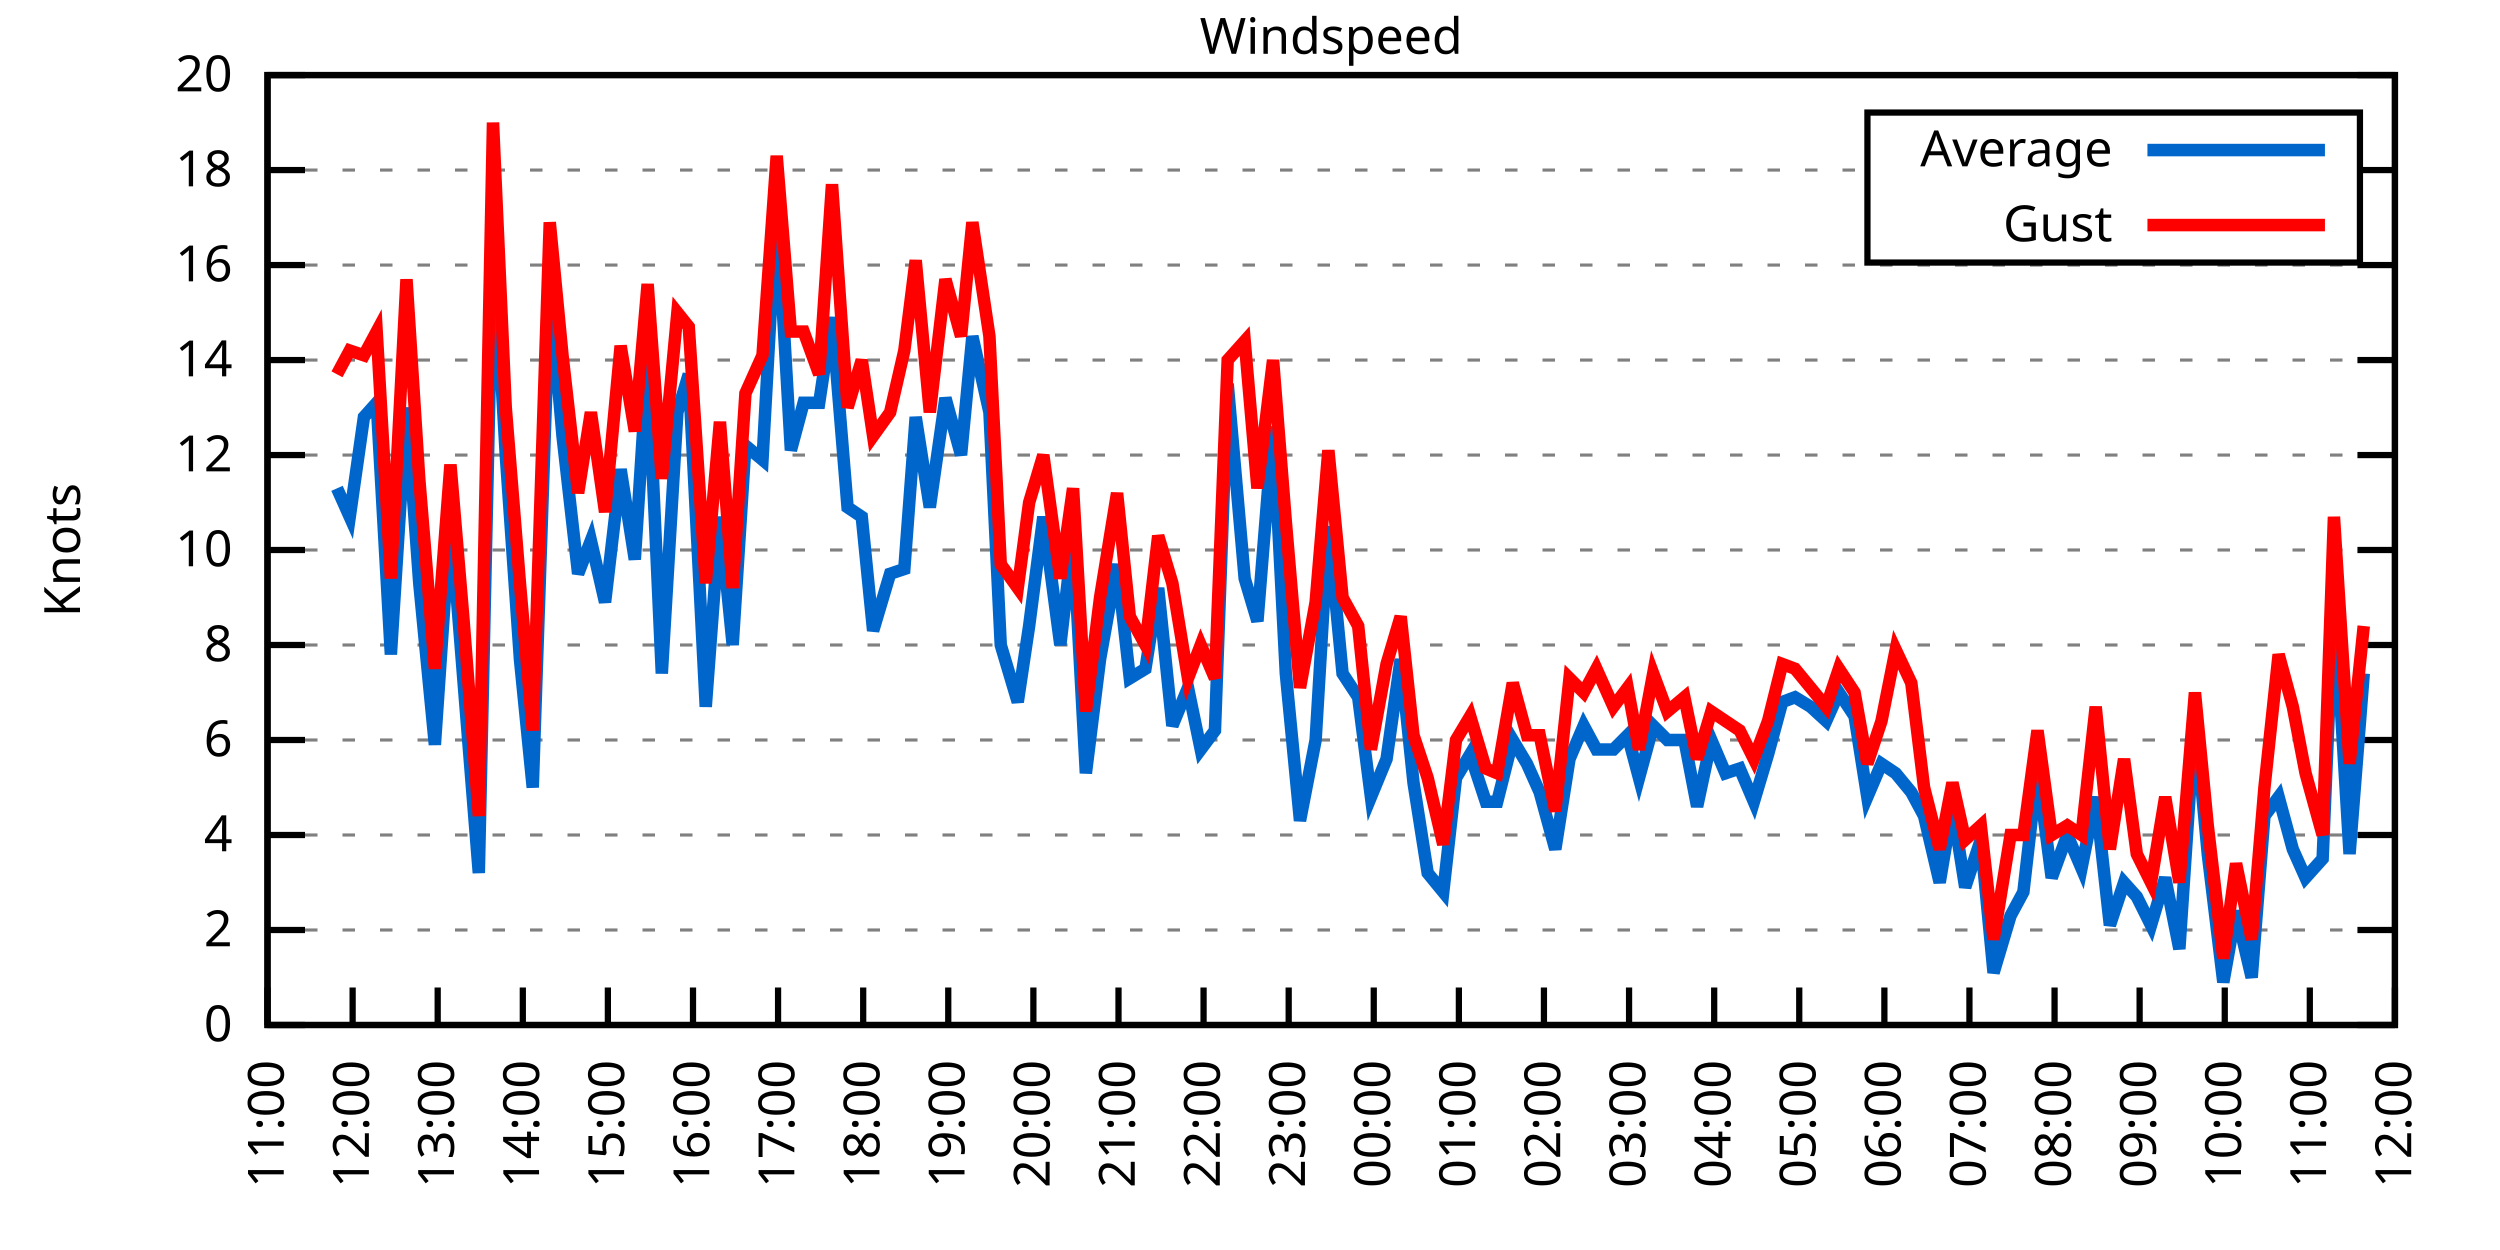
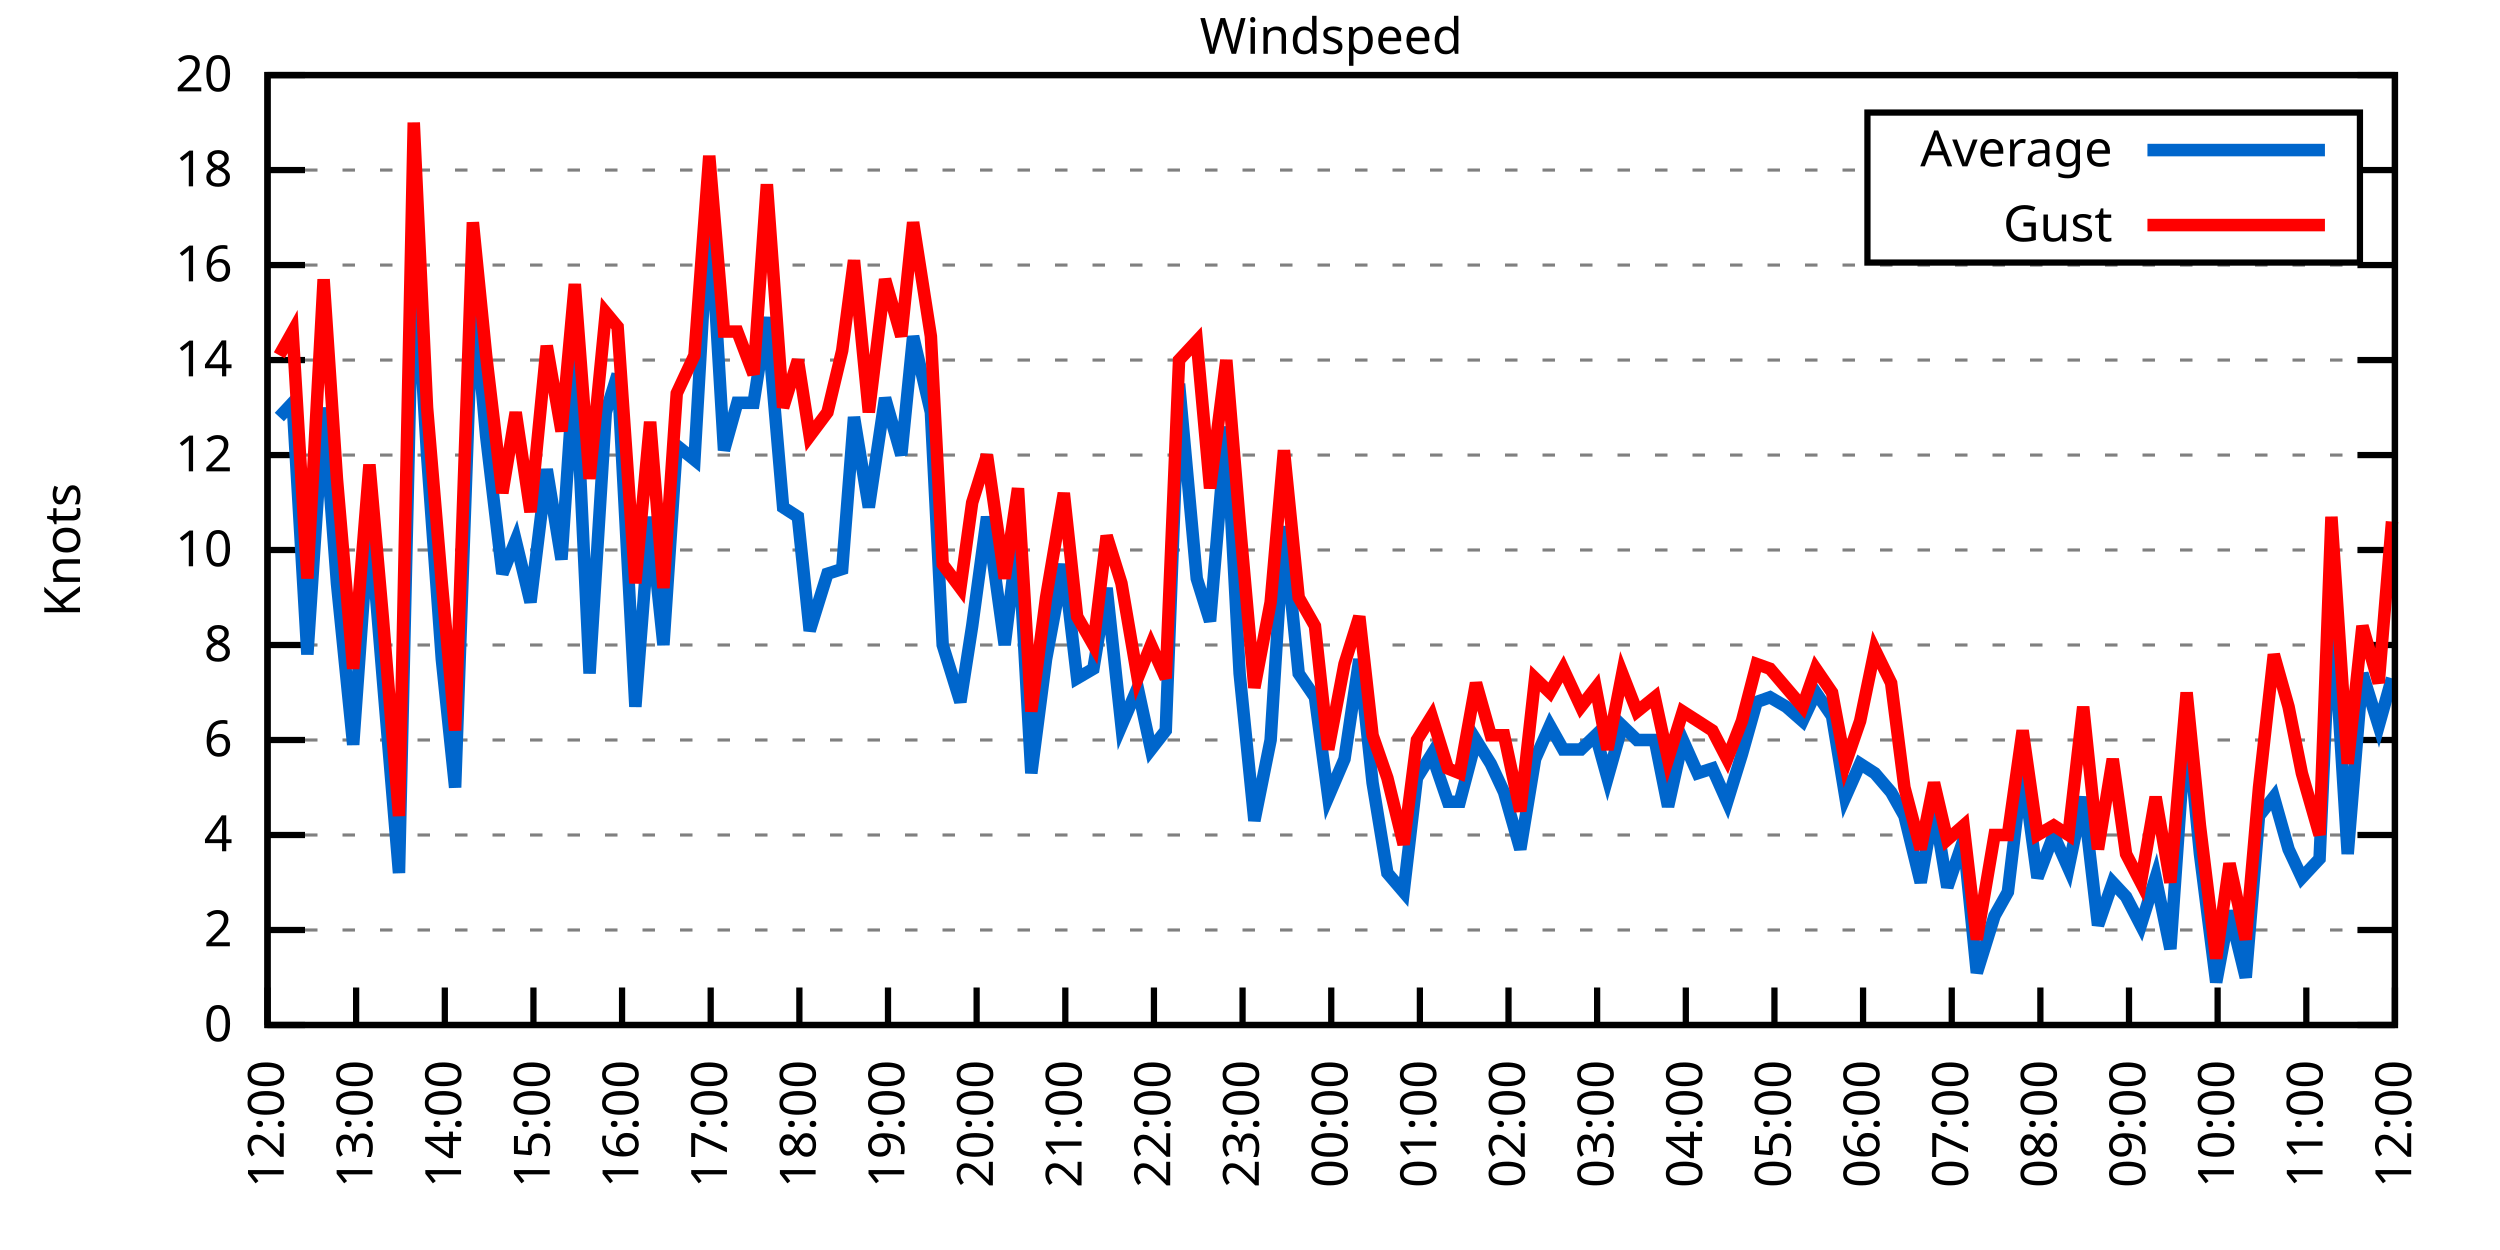
<svg xmlns="http://www.w3.org/2000/svg" xmlns:xlink="http://www.w3.org/1999/xlink" width="400" height="200" viewBox="0 0 400 200">
  <g id="gnuplot_canvas">
    <rect x="0" y="0" width="400" height="200" fill="none" />
    <defs>
      <circle id="gpDot" r="0.5" stroke-width="0.5" stroke="currentColor" />
      <path id="gpPt0" stroke-width="0.333" stroke="currentColor" d="M-1,0 h2 M0,-1 v2" />
      <path id="gpPt1" stroke-width="0.333" stroke="currentColor" d="M-1,-1 L1,1 M1,-1 L-1,1" />
      <path id="gpPt2" stroke-width="0.333" stroke="currentColor" d="M-1,0 L1,0 M0,-1 L0,1 M-1,-1 L1,1 M-1,1 L1,-1" />
      <rect id="gpPt3" stroke-width="0.333" stroke="currentColor" x="-1" y="-1" width="2" height="2" />
      <rect id="gpPt4" stroke-width="0.333" stroke="currentColor" fill="currentColor" x="-1" y="-1" width="2" height="2" />
      <circle id="gpPt5" stroke-width="0.333" stroke="currentColor" cx="0" cy="0" r="1" />
      <use xlink:href="#gpPt5" id="gpPt6" fill="currentColor" stroke="none" />
      <path id="gpPt7" stroke-width="0.333" stroke="currentColor" d="M0,-1.33 L-1.33,0.67 L1.33,0.67 z" />
      <use xlink:href="#gpPt7" id="gpPt8" fill="currentColor" stroke="none" />
      <use xlink:href="#gpPt7" id="gpPt9" stroke="currentColor" transform="rotate(180)" />
      <use xlink:href="#gpPt9" id="gpPt10" fill="currentColor" stroke="none" />
      <use xlink:href="#gpPt3" id="gpPt11" stroke="currentColor" transform="rotate(45)" />
      <use xlink:href="#gpPt11" id="gpPt12" fill="currentColor" stroke="none" />
      <path id="gpPt13" stroke-width="0.333" stroke="currentColor" d="M0,1.330 L1.265,0.411 L0.782,-1.067 L-0.782,-1.076 L-1.265,0.411 z" />
      <use xlink:href="#gpPt13" id="gpPt14" fill="currentColor" stroke="none" />
      <filter id="textbox" filterUnits="objectBoundingBox" x="0" y="0" height="1" width="1">
        <feFlood flood-color="white" flood-opacity="1" result="bgnd" />
        <feComposite in="SourceGraphic" in2="bgnd" operator="atop" />
      </filter>
      <filter id="greybox" filterUnits="objectBoundingBox" x="0" y="0" height="1" width="1">
        <feFlood flood-color="lightgrey" flood-opacity="1" result="grey" />
        <feComposite in="SourceGraphic" in2="grey" operator="atop" />
      </filter>
    </defs>
    <g fill="none" color="white" stroke="currentColor" stroke-width="1.00" stroke-linecap="butt" stroke-linejoin="miter">
</g>
    <g fill="none" color="black" stroke="currentColor" stroke-width="1.00" stroke-linecap="butt" stroke-linejoin="miter">
      <g stroke="none" shape-rendering="crispEdges">
        <polygon fill="rgb(255, 255, 255)" points="42.80,164.00 383.18,164.00 383.18,12.02 42.80,12.02 " />
      </g>
    </g>
    <g fill="none" color="black" stroke="currentColor" stroke-width="1.00" stroke-linecap="butt" stroke-linejoin="miter">
</g>
    <g fill="none" color="black" stroke="black" stroke-width="0.50" stroke-linecap="butt" stroke-linejoin="miter">
</g>
    <g fill="none" color="gray" stroke="currentColor" stroke-width="0.50" stroke-linecap="butt" stroke-linejoin="miter">
      <path stroke="gray" stroke-dasharray="2,4" class="gridline" d="M42.80,164.00 L383.19,164.00  " />
    </g>
    <g fill="none" color="gray" stroke="gray" stroke-width="1.00" stroke-linecap="butt" stroke-linejoin="miter">
</g>
    <g fill="none" color="black" stroke="currentColor" stroke-width="1.00" stroke-linecap="butt" stroke-linejoin="miter">
      <path stroke="black" d="M42.80,164.00 L48.80,164.00 M383.19,164.00 L377.19,164.00  " />
      <g transform="translate(37.20,166.60)" stroke="none" fill="black" font-family="Sans" font-size="8.00" text-anchor="end">
        <text>
          <tspan font-family="Sans"> 0</tspan>
        </text>
      </g>
    </g>
    <g fill="none" color="black" stroke="currentColor" stroke-width="1.00" stroke-linecap="butt" stroke-linejoin="miter">
</g>
    <g fill="none" color="black" stroke="black" stroke-width="0.50" stroke-linecap="butt" stroke-linejoin="miter">
</g>
    <g fill="none" color="gray" stroke="currentColor" stroke-width="0.50" stroke-linecap="butt" stroke-linejoin="miter">
      <path stroke="gray" stroke-dasharray="2,4" class="gridline" d="M42.80,148.80 L383.19,148.80  " />
    </g>
    <g fill="none" color="gray" stroke="gray" stroke-width="1.00" stroke-linecap="butt" stroke-linejoin="miter">
</g>
    <g fill="none" color="black" stroke="currentColor" stroke-width="1.00" stroke-linecap="butt" stroke-linejoin="miter">
      <path stroke="black" d="M42.80,148.80 L48.80,148.80 M383.19,148.80 L377.19,148.80  " />
      <g transform="translate(37.20,151.40)" stroke="none" fill="black" font-family="Sans" font-size="8.00" text-anchor="end">
        <text>
          <tspan font-family="Sans"> 2</tspan>
        </text>
      </g>
    </g>
    <g fill="none" color="black" stroke="currentColor" stroke-width="1.00" stroke-linecap="butt" stroke-linejoin="miter">
</g>
    <g fill="none" color="black" stroke="black" stroke-width="0.50" stroke-linecap="butt" stroke-linejoin="miter">
</g>
    <g fill="none" color="gray" stroke="currentColor" stroke-width="0.50" stroke-linecap="butt" stroke-linejoin="miter">
      <path stroke="gray" stroke-dasharray="2,4" class="gridline" d="M42.80,133.60 L383.19,133.60  " />
    </g>
    <g fill="none" color="gray" stroke="gray" stroke-width="1.00" stroke-linecap="butt" stroke-linejoin="miter">
</g>
    <g fill="none" color="black" stroke="currentColor" stroke-width="1.00" stroke-linecap="butt" stroke-linejoin="miter">
      <path stroke="black" d="M42.80,133.60 L48.80,133.60 M383.19,133.60 L377.19,133.60  " />
      <g transform="translate(37.20,136.20)" stroke="none" fill="black" font-family="Sans" font-size="8.00" text-anchor="end">
        <text>
          <tspan font-family="Sans"> 4</tspan>
        </text>
      </g>
    </g>
    <g fill="none" color="black" stroke="currentColor" stroke-width="1.00" stroke-linecap="butt" stroke-linejoin="miter">
</g>
    <g fill="none" color="black" stroke="black" stroke-width="0.50" stroke-linecap="butt" stroke-linejoin="miter">
</g>
    <g fill="none" color="gray" stroke="currentColor" stroke-width="0.50" stroke-linecap="butt" stroke-linejoin="miter">
      <path stroke="gray" stroke-dasharray="2,4" class="gridline" d="M42.80,118.40 L383.19,118.40  " />
    </g>
    <g fill="none" color="gray" stroke="gray" stroke-width="1.00" stroke-linecap="butt" stroke-linejoin="miter">
</g>
    <g fill="none" color="black" stroke="currentColor" stroke-width="1.00" stroke-linecap="butt" stroke-linejoin="miter">
      <path stroke="black" d="M42.80,118.40 L48.80,118.40 M383.19,118.40 L377.19,118.40  " />
      <g transform="translate(37.20,121.00)" stroke="none" fill="black" font-family="Sans" font-size="8.00" text-anchor="end">
        <text>
          <tspan font-family="Sans"> 6</tspan>
        </text>
      </g>
    </g>
    <g fill="none" color="black" stroke="currentColor" stroke-width="1.00" stroke-linecap="butt" stroke-linejoin="miter">
</g>
    <g fill="none" color="black" stroke="black" stroke-width="0.50" stroke-linecap="butt" stroke-linejoin="miter">
</g>
    <g fill="none" color="gray" stroke="currentColor" stroke-width="0.50" stroke-linecap="butt" stroke-linejoin="miter">
      <path stroke="gray" stroke-dasharray="2,4" class="gridline" d="M42.80,103.20 L383.19,103.20  " />
    </g>
    <g fill="none" color="gray" stroke="gray" stroke-width="1.00" stroke-linecap="butt" stroke-linejoin="miter">
</g>
    <g fill="none" color="black" stroke="currentColor" stroke-width="1.00" stroke-linecap="butt" stroke-linejoin="miter">
      <path stroke="black" d="M42.80,103.20 L48.80,103.20 M383.19,103.20 L377.19,103.20  " />
      <g transform="translate(37.20,105.80)" stroke="none" fill="black" font-family="Sans" font-size="8.00" text-anchor="end">
        <text>
          <tspan font-family="Sans"> 8</tspan>
        </text>
      </g>
    </g>
    <g fill="none" color="black" stroke="currentColor" stroke-width="1.00" stroke-linecap="butt" stroke-linejoin="miter">
</g>
    <g fill="none" color="black" stroke="black" stroke-width="0.50" stroke-linecap="butt" stroke-linejoin="miter">
</g>
    <g fill="none" color="gray" stroke="currentColor" stroke-width="0.50" stroke-linecap="butt" stroke-linejoin="miter">
      <path stroke="gray" stroke-dasharray="2,4" class="gridline" d="M42.80,88.00 L383.19,88.00  " />
    </g>
    <g fill="none" color="gray" stroke="gray" stroke-width="1.00" stroke-linecap="butt" stroke-linejoin="miter">
</g>
    <g fill="none" color="black" stroke="currentColor" stroke-width="1.00" stroke-linecap="butt" stroke-linejoin="miter">
      <path stroke="black" d="M42.80,88.00 L48.80,88.00 M383.19,88.00 L377.19,88.00  " />
      <g transform="translate(37.20,90.60)" stroke="none" fill="black" font-family="Sans" font-size="8.00" text-anchor="end">
        <text>
          <tspan font-family="Sans"> 10</tspan>
        </text>
      </g>
    </g>
    <g fill="none" color="black" stroke="currentColor" stroke-width="1.00" stroke-linecap="butt" stroke-linejoin="miter">
</g>
    <g fill="none" color="black" stroke="black" stroke-width="0.50" stroke-linecap="butt" stroke-linejoin="miter">
</g>
    <g fill="none" color="gray" stroke="currentColor" stroke-width="0.50" stroke-linecap="butt" stroke-linejoin="miter">
      <path stroke="gray" stroke-dasharray="2,4" class="gridline" d="M42.80,72.81 L383.19,72.81  " />
    </g>
    <g fill="none" color="gray" stroke="gray" stroke-width="1.00" stroke-linecap="butt" stroke-linejoin="miter">
</g>
    <g fill="none" color="black" stroke="currentColor" stroke-width="1.00" stroke-linecap="butt" stroke-linejoin="miter">
      <path stroke="black" d="M42.80,72.81 L48.80,72.81 M383.19,72.81 L377.19,72.81  " />
      <g transform="translate(37.20,75.41)" stroke="none" fill="black" font-family="Sans" font-size="8.00" text-anchor="end">
        <text>
          <tspan font-family="Sans"> 12</tspan>
        </text>
      </g>
    </g>
    <g fill="none" color="black" stroke="currentColor" stroke-width="1.00" stroke-linecap="butt" stroke-linejoin="miter">
</g>
    <g fill="none" color="black" stroke="black" stroke-width="0.50" stroke-linecap="butt" stroke-linejoin="miter">
</g>
    <g fill="none" color="gray" stroke="currentColor" stroke-width="0.50" stroke-linecap="butt" stroke-linejoin="miter">
      <path stroke="gray" stroke-dasharray="2,4" class="gridline" d="M42.80,57.61 L383.19,57.61  " />
    </g>
    <g fill="none" color="gray" stroke="gray" stroke-width="1.00" stroke-linecap="butt" stroke-linejoin="miter">
</g>
    <g fill="none" color="black" stroke="currentColor" stroke-width="1.00" stroke-linecap="butt" stroke-linejoin="miter">
      <path stroke="black" d="M42.80,57.61 L48.80,57.61 M383.19,57.61 L377.19,57.61  " />
      <g transform="translate(37.20,60.21)" stroke="none" fill="black" font-family="Sans" font-size="8.00" text-anchor="end">
        <text>
          <tspan font-family="Sans"> 14</tspan>
        </text>
      </g>
    </g>
    <g fill="none" color="black" stroke="currentColor" stroke-width="1.00" stroke-linecap="butt" stroke-linejoin="miter">
</g>
    <g fill="none" color="black" stroke="black" stroke-width="0.50" stroke-linecap="butt" stroke-linejoin="miter">
</g>
    <g fill="none" color="gray" stroke="currentColor" stroke-width="0.50" stroke-linecap="butt" stroke-linejoin="miter">
      <path stroke="gray" stroke-dasharray="2,4" class="gridline" d="M42.80,42.41 L383.19,42.41  " />
    </g>
    <g fill="none" color="gray" stroke="gray" stroke-width="1.00" stroke-linecap="butt" stroke-linejoin="miter">
</g>
    <g fill="none" color="black" stroke="currentColor" stroke-width="1.00" stroke-linecap="butt" stroke-linejoin="miter">
      <path stroke="black" d="M42.80,42.41 L48.80,42.41 M383.19,42.41 L377.19,42.41  " />
      <g transform="translate(37.20,45.01)" stroke="none" fill="black" font-family="Sans" font-size="8.00" text-anchor="end">
        <text>
          <tspan font-family="Sans"> 16</tspan>
        </text>
      </g>
    </g>
    <g fill="none" color="black" stroke="currentColor" stroke-width="1.00" stroke-linecap="butt" stroke-linejoin="miter">
</g>
    <g fill="none" color="black" stroke="black" stroke-width="0.50" stroke-linecap="butt" stroke-linejoin="miter">
</g>
    <g fill="none" color="gray" stroke="currentColor" stroke-width="0.50" stroke-linecap="butt" stroke-linejoin="miter">
      <path stroke="gray" stroke-dasharray="2,4" class="gridline" d="M42.80,27.21 L298.79,27.21 M377.59,27.21 L383.19,27.21  " />
    </g>
    <g fill="none" color="gray" stroke="gray" stroke-width="1.00" stroke-linecap="butt" stroke-linejoin="miter">
</g>
    <g fill="none" color="black" stroke="currentColor" stroke-width="1.00" stroke-linecap="butt" stroke-linejoin="miter">
      <path stroke="black" d="M42.80,27.21 L48.80,27.21 M383.19,27.21 L377.19,27.21  " />
      <g transform="translate(37.20,29.81)" stroke="none" fill="black" font-family="Sans" font-size="8.00" text-anchor="end">
        <text>
          <tspan font-family="Sans"> 18</tspan>
        </text>
      </g>
    </g>
    <g fill="none" color="black" stroke="currentColor" stroke-width="1.00" stroke-linecap="butt" stroke-linejoin="miter">
</g>
    <g fill="none" color="black" stroke="black" stroke-width="0.50" stroke-linecap="butt" stroke-linejoin="miter">
</g>
    <g fill="none" color="gray" stroke="currentColor" stroke-width="0.50" stroke-linecap="butt" stroke-linejoin="miter">
      <path stroke="gray" stroke-dasharray="2,4" class="gridline" d="M42.80,12.01 L383.19,12.01  " />
    </g>
    <g fill="none" color="gray" stroke="gray" stroke-width="1.00" stroke-linecap="butt" stroke-linejoin="miter">
</g>
    <g fill="none" color="black" stroke="currentColor" stroke-width="1.00" stroke-linecap="butt" stroke-linejoin="miter">
      <path stroke="black" d="M42.80,12.01 L48.80,12.01 M383.19,12.01 L377.19,12.01  " />
      <g transform="translate(37.20,14.61)" stroke="none" fill="black" font-family="Sans" font-size="8.00" text-anchor="end">
        <text>
          <tspan font-family="Sans"> 20</tspan>
        </text>
      </g>
    </g>
    <g fill="none" color="black" stroke="currentColor" stroke-width="1.00" stroke-linecap="butt" stroke-linejoin="miter">
      <path stroke="black" d="M42.80,164.00 L42.80,158.00  " />
      <g transform="translate(45.40,169.60) rotate(270.00)" stroke="none" fill="black" font-family="Sans" font-size="8.00" text-anchor="end">
        <text>
-           <tspan font-family="Sans">11:00</tspan>
-         </text>
-       </g>
-     </g>
-     <g fill="none" color="black" stroke="currentColor" stroke-width="1.00" stroke-linecap="butt" stroke-linejoin="miter">
-       <path stroke="black" d="M56.42,164.00 L56.42,158.00  " />
-       <g transform="translate(59.02,169.60) rotate(270.00)" stroke="none" fill="black" font-family="Sans" font-size="8.00" text-anchor="end">
-         <text>
          <tspan font-family="Sans">12:00</tspan>
        </text>
      </g>
    </g>
    <g fill="none" color="black" stroke="currentColor" stroke-width="1.00" stroke-linecap="butt" stroke-linejoin="miter">
-       <path stroke="black" d="M70.03,164.00 L70.03,158.00  " />
-       <g transform="translate(72.63,169.60) rotate(270.00)" stroke="none" fill="black" font-family="Sans" font-size="8.00" text-anchor="end">
+       <path stroke="black" d="M56.98,164.00 L56.98,158.00  " />
+       <g transform="translate(59.58,169.60) rotate(270.00)" stroke="none" fill="black" font-family="Sans" font-size="8.00" text-anchor="end">
        <text>
          <tspan font-family="Sans">13:00</tspan>
        </text>
      </g>
    </g>
    <g fill="none" color="black" stroke="currentColor" stroke-width="1.00" stroke-linecap="butt" stroke-linejoin="miter">
-       <path stroke="black" d="M83.65,164.00 L83.65,158.00  " />
-       <g transform="translate(86.25,169.60) rotate(270.00)" stroke="none" fill="black" font-family="Sans" font-size="8.00" text-anchor="end">
+       <path stroke="black" d="M71.17,164.00 L71.17,158.00  " />
+       <g transform="translate(73.77,169.60) rotate(270.00)" stroke="none" fill="black" font-family="Sans" font-size="8.00" text-anchor="end">
        <text>
          <tspan font-family="Sans">14:00</tspan>
        </text>
      </g>
    </g>
    <g fill="none" color="black" stroke="currentColor" stroke-width="1.00" stroke-linecap="butt" stroke-linejoin="miter">
-       <path stroke="black" d="M97.26,164.00 L97.26,158.00  " />
-       <g transform="translate(99.86,169.60) rotate(270.00)" stroke="none" fill="black" font-family="Sans" font-size="8.00" text-anchor="end">
+       <path stroke="black" d="M85.35,164.00 L85.35,158.00  " />
+       <g transform="translate(87.95,169.60) rotate(270.00)" stroke="none" fill="black" font-family="Sans" font-size="8.00" text-anchor="end">
        <text>
          <tspan font-family="Sans">15:00</tspan>
        </text>
      </g>
    </g>
    <g fill="none" color="black" stroke="currentColor" stroke-width="1.00" stroke-linecap="butt" stroke-linejoin="miter">
-       <path stroke="black" d="M110.88,164.00 L110.88,158.00  " />
-       <g transform="translate(113.48,169.60) rotate(270.00)" stroke="none" fill="black" font-family="Sans" font-size="8.00" text-anchor="end">
+       <path stroke="black" d="M99.53,164.00 L99.53,158.00  " />
+       <g transform="translate(102.13,169.60) rotate(270.00)" stroke="none" fill="black" font-family="Sans" font-size="8.00" text-anchor="end">
        <text>
          <tspan font-family="Sans">16:00</tspan>
        </text>
      </g>
    </g>
    <g fill="none" color="black" stroke="currentColor" stroke-width="1.00" stroke-linecap="butt" stroke-linejoin="miter">
-       <path stroke="black" d="M124.49,164.00 L124.49,158.00  " />
-       <g transform="translate(127.09,169.60) rotate(270.00)" stroke="none" fill="black" font-family="Sans" font-size="8.00" text-anchor="end">
+       <path stroke="black" d="M113.71,164.00 L113.71,158.00  " />
+       <g transform="translate(116.31,169.60) rotate(270.00)" stroke="none" fill="black" font-family="Sans" font-size="8.00" text-anchor="end">
        <text>
          <tspan font-family="Sans">17:00</tspan>
        </text>
      </g>
    </g>
    <g fill="none" color="black" stroke="currentColor" stroke-width="1.00" stroke-linecap="butt" stroke-linejoin="miter">
-       <path stroke="black" d="M138.11,164.00 L138.11,158.00  " />
-       <g transform="translate(140.71,169.60) rotate(270.00)" stroke="none" fill="black" font-family="Sans" font-size="8.00" text-anchor="end">
+       <path stroke="black" d="M127.90,164.00 L127.90,158.00  " />
+       <g transform="translate(130.50,169.60) rotate(270.00)" stroke="none" fill="black" font-family="Sans" font-size="8.00" text-anchor="end">
        <text>
          <tspan font-family="Sans">18:00</tspan>
        </text>
      </g>
    </g>
    <g fill="none" color="black" stroke="currentColor" stroke-width="1.00" stroke-linecap="butt" stroke-linejoin="miter">
-       <path stroke="black" d="M151.72,164.00 L151.72,158.00  " />
-       <g transform="translate(154.32,169.60) rotate(270.00)" stroke="none" fill="black" font-family="Sans" font-size="8.00" text-anchor="end">
+       <path stroke="black" d="M142.08,164.00 L142.08,158.00  " />
+       <g transform="translate(144.68,169.60) rotate(270.00)" stroke="none" fill="black" font-family="Sans" font-size="8.00" text-anchor="end">
        <text>
          <tspan font-family="Sans">19:00</tspan>
        </text>
      </g>
    </g>
    <g fill="none" color="black" stroke="currentColor" stroke-width="1.00" stroke-linecap="butt" stroke-linejoin="miter">
-       <path stroke="black" d="M165.34,164.00 L165.34,158.00  " />
-       <g transform="translate(167.94,169.60) rotate(270.00)" stroke="none" fill="black" font-family="Sans" font-size="8.00" text-anchor="end">
+       <path stroke="black" d="M156.26,164.00 L156.26,158.00  " />
+       <g transform="translate(158.86,169.60) rotate(270.00)" stroke="none" fill="black" font-family="Sans" font-size="8.00" text-anchor="end">
        <text>
          <tspan font-family="Sans">20:00</tspan>
        </text>
      </g>
    </g>
    <g fill="none" color="black" stroke="currentColor" stroke-width="1.00" stroke-linecap="butt" stroke-linejoin="miter">
-       <path stroke="black" d="M178.96,164.00 L178.96,158.00  " />
-       <g transform="translate(181.56,169.60) rotate(270.00)" stroke="none" fill="black" font-family="Sans" font-size="8.00" text-anchor="end">
+       <path stroke="black" d="M170.45,164.00 L170.45,158.00  " />
+       <g transform="translate(173.05,169.60) rotate(270.00)" stroke="none" fill="black" font-family="Sans" font-size="8.00" text-anchor="end">
        <text>
          <tspan font-family="Sans">21:00</tspan>
        </text>
      </g>
    </g>
    <g fill="none" color="black" stroke="currentColor" stroke-width="1.00" stroke-linecap="butt" stroke-linejoin="miter">
-       <path stroke="black" d="M192.57,164.00 L192.57,158.00  " />
-       <g transform="translate(195.17,169.60) rotate(270.00)" stroke="none" fill="black" font-family="Sans" font-size="8.00" text-anchor="end">
+       <path stroke="black" d="M184.63,164.00 L184.63,158.00  " />
+       <g transform="translate(187.23,169.60) rotate(270.00)" stroke="none" fill="black" font-family="Sans" font-size="8.00" text-anchor="end">
        <text>
          <tspan font-family="Sans">22:00</tspan>
        </text>
      </g>
    </g>
    <g fill="none" color="black" stroke="currentColor" stroke-width="1.00" stroke-linecap="butt" stroke-linejoin="miter">
-       <path stroke="black" d="M206.19,164.00 L206.19,158.00  " />
-       <g transform="translate(208.79,169.60) rotate(270.00)" stroke="none" fill="black" font-family="Sans" font-size="8.00" text-anchor="end">
+       <path stroke="black" d="M198.81,164.00 L198.81,158.00  " />
+       <g transform="translate(201.41,169.60) rotate(270.00)" stroke="none" fill="black" font-family="Sans" font-size="8.00" text-anchor="end">
        <text>
          <tspan font-family="Sans">23:00</tspan>
        </text>
      </g>
    </g>
    <g fill="none" color="black" stroke="currentColor" stroke-width="1.00" stroke-linecap="butt" stroke-linejoin="miter">
-       <path stroke="black" d="M219.80,164.00 L219.80,158.00  " />
-       <g transform="translate(222.40,169.60) rotate(270.00)" stroke="none" fill="black" font-family="Sans" font-size="8.00" text-anchor="end">
+       <path stroke="black" d="M213.00,164.00 L213.00,158.00  " />
+       <g transform="translate(215.60,169.60) rotate(270.00)" stroke="none" fill="black" font-family="Sans" font-size="8.00" text-anchor="end">
        <text>
          <tspan font-family="Sans">00:00</tspan>
        </text>
      </g>
    </g>
    <g fill="none" color="black" stroke="currentColor" stroke-width="1.00" stroke-linecap="butt" stroke-linejoin="miter">
-       <path stroke="black" d="M233.42,164.00 L233.42,158.00  " />
-       <g transform="translate(236.02,169.60) rotate(270.00)" stroke="none" fill="black" font-family="Sans" font-size="8.00" text-anchor="end">
+       <path stroke="black" d="M227.18,164.00 L227.18,158.00  " />
+       <g transform="translate(229.78,169.60) rotate(270.00)" stroke="none" fill="black" font-family="Sans" font-size="8.00" text-anchor="end">
        <text>
          <tspan font-family="Sans">01:00</tspan>
        </text>
      </g>
    </g>
    <g fill="none" color="black" stroke="currentColor" stroke-width="1.00" stroke-linecap="butt" stroke-linejoin="miter">
-       <path stroke="black" d="M247.03,164.00 L247.03,158.00  " />
-       <g transform="translate(249.63,169.60) rotate(270.00)" stroke="none" fill="black" font-family="Sans" font-size="8.00" text-anchor="end">
+       <path stroke="black" d="M241.36,164.00 L241.36,158.00  " />
+       <g transform="translate(243.96,169.60) rotate(270.00)" stroke="none" fill="black" font-family="Sans" font-size="8.00" text-anchor="end">
        <text>
          <tspan font-family="Sans">02:00</tspan>
        </text>
      </g>
    </g>
    <g fill="none" color="black" stroke="currentColor" stroke-width="1.00" stroke-linecap="butt" stroke-linejoin="miter">
-       <path stroke="black" d="M260.65,164.00 L260.65,158.00  " />
-       <g transform="translate(263.25,169.60) rotate(270.00)" stroke="none" fill="black" font-family="Sans" font-size="8.00" text-anchor="end">
+       <path stroke="black" d="M255.54,164.00 L255.54,158.00  " />
+       <g transform="translate(258.14,169.60) rotate(270.00)" stroke="none" fill="black" font-family="Sans" font-size="8.00" text-anchor="end">
        <text>
          <tspan font-family="Sans">03:00</tspan>
        </text>
      </g>
    </g>
    <g fill="none" color="black" stroke="currentColor" stroke-width="1.00" stroke-linecap="butt" stroke-linejoin="miter">
-       <path stroke="black" d="M274.27,164.00 L274.27,158.00  " />
-       <g transform="translate(276.87,169.60) rotate(270.00)" stroke="none" fill="black" font-family="Sans" font-size="8.00" text-anchor="end">
+       <path stroke="black" d="M269.73,164.00 L269.73,158.00  " />
+       <g transform="translate(272.33,169.60) rotate(270.00)" stroke="none" fill="black" font-family="Sans" font-size="8.00" text-anchor="end">
        <text>
          <tspan font-family="Sans">04:00</tspan>
        </text>
      </g>
    </g>
    <g fill="none" color="black" stroke="currentColor" stroke-width="1.00" stroke-linecap="butt" stroke-linejoin="miter">
-       <path stroke="black" d="M287.88,164.00 L287.88,158.00  " />
-       <g transform="translate(290.48,169.60) rotate(270.00)" stroke="none" fill="black" font-family="Sans" font-size="8.00" text-anchor="end">
+       <path stroke="black" d="M283.91,164.00 L283.91,158.00  " />
+       <g transform="translate(286.51,169.60) rotate(270.00)" stroke="none" fill="black" font-family="Sans" font-size="8.00" text-anchor="end">
        <text>
          <tspan font-family="Sans">05:00</tspan>
        </text>
      </g>
    </g>
    <g fill="none" color="black" stroke="currentColor" stroke-width="1.00" stroke-linecap="butt" stroke-linejoin="miter">
-       <path stroke="black" d="M301.50,164.00 L301.50,158.00  " />
-       <g transform="translate(304.10,169.60) rotate(270.00)" stroke="none" fill="black" font-family="Sans" font-size="8.00" text-anchor="end">
+       <path stroke="black" d="M298.09,164.00 L298.09,158.00  " />
+       <g transform="translate(300.69,169.60) rotate(270.00)" stroke="none" fill="black" font-family="Sans" font-size="8.00" text-anchor="end">
        <text>
          <tspan font-family="Sans">06:00</tspan>
        </text>
      </g>
    </g>
    <g fill="none" color="black" stroke="currentColor" stroke-width="1.00" stroke-linecap="butt" stroke-linejoin="miter">
-       <path stroke="black" d="M315.11,164.00 L315.11,158.00  " />
-       <g transform="translate(317.71,169.60) rotate(270.00)" stroke="none" fill="black" font-family="Sans" font-size="8.00" text-anchor="end">
+       <path stroke="black" d="M312.28,164.00 L312.28,158.00  " />
+       <g transform="translate(314.88,169.60) rotate(270.00)" stroke="none" fill="black" font-family="Sans" font-size="8.00" text-anchor="end">
        <text>
          <tspan font-family="Sans">07:00</tspan>
        </text>
      </g>
    </g>
    <g fill="none" color="black" stroke="currentColor" stroke-width="1.00" stroke-linecap="butt" stroke-linejoin="miter">
-       <path stroke="black" d="M328.73,164.00 L328.73,158.00  " />
-       <g transform="translate(331.33,169.60) rotate(270.00)" stroke="none" fill="black" font-family="Sans" font-size="8.00" text-anchor="end">
+       <path stroke="black" d="M326.46,164.00 L326.46,158.00  " />
+       <g transform="translate(329.06,169.60) rotate(270.00)" stroke="none" fill="black" font-family="Sans" font-size="8.00" text-anchor="end">
        <text>
          <tspan font-family="Sans">08:00</tspan>
        </text>
      </g>
    </g>
    <g fill="none" color="black" stroke="currentColor" stroke-width="1.00" stroke-linecap="butt" stroke-linejoin="miter">
-       <path stroke="black" d="M342.34,164.00 L342.34,158.00  " />
-       <g transform="translate(344.94,169.60) rotate(270.00)" stroke="none" fill="black" font-family="Sans" font-size="8.00" text-anchor="end">
+       <path stroke="black" d="M340.64,164.00 L340.64,158.00  " />
+       <g transform="translate(343.24,169.60) rotate(270.00)" stroke="none" fill="black" font-family="Sans" font-size="8.00" text-anchor="end">
        <text>
          <tspan font-family="Sans">09:00</tspan>
        </text>
      </g>
    </g>
    <g fill="none" color="black" stroke="currentColor" stroke-width="1.00" stroke-linecap="butt" stroke-linejoin="miter">
-       <path stroke="black" d="M355.96,164.00 L355.96,158.00  " />
-       <g transform="translate(358.56,169.60) rotate(270.00)" stroke="none" fill="black" font-family="Sans" font-size="8.00" text-anchor="end">
+       <path stroke="black" d="M354.82,164.00 L354.82,158.00  " />
+       <g transform="translate(357.42,169.60) rotate(270.00)" stroke="none" fill="black" font-family="Sans" font-size="8.00" text-anchor="end">
        <text>
          <tspan font-family="Sans">10:00</tspan>
        </text>
      </g>
    </g>
    <g fill="none" color="black" stroke="currentColor" stroke-width="1.00" stroke-linecap="butt" stroke-linejoin="miter">
-       <path stroke="black" d="M369.57,164.00 L369.57,158.00  " />
-       <g transform="translate(372.17,169.60) rotate(270.00)" stroke="none" fill="black" font-family="Sans" font-size="8.00" text-anchor="end">
+       <path stroke="black" d="M369.01,164.00 L369.01,158.00  " />
+       <g transform="translate(371.61,169.60) rotate(270.00)" stroke="none" fill="black" font-family="Sans" font-size="8.00" text-anchor="end">
        <text>
          <tspan font-family="Sans">11:00</tspan>
        </text>
      </g>
    </g>
    <g fill="none" color="black" stroke="currentColor" stroke-width="1.00" stroke-linecap="butt" stroke-linejoin="miter">
      <path stroke="black" d="M383.19,164.00 L383.19,158.00  " />
      <g transform="translate(385.79,169.60) rotate(270.00)" stroke="none" fill="black" font-family="Sans" font-size="8.00" text-anchor="end">
        <text>
          <tspan font-family="Sans">12:00</tspan>
        </text>
      </g>
    </g>
    <g fill="none" color="black" stroke="currentColor" stroke-width="1.00" stroke-linecap="butt" stroke-linejoin="miter">
</g>
    <g fill="none" color="black" stroke="currentColor" stroke-width="1.00" stroke-linecap="butt" stroke-linejoin="miter">
      <path stroke="black" d="M42.80,12.01 L42.80,164.00 L383.19,164.00 L383.19,12.01 L42.80,12.01 Z  " />
    </g>
    <g fill="none" color="black" stroke="currentColor" stroke-width="1.00" stroke-linecap="butt" stroke-linejoin="miter">
</g>
    <g fill="none" color="black" stroke="currentColor" stroke-width="1.00" stroke-linecap="butt" stroke-linejoin="miter">
      <path stroke="black" d="M298.79,42.01 L298.79,18.01 L377.59,18.01 L377.59,42.01 L298.79,42.01 Z  " />
    </g>
    <g id="Windspeed_plot_1">
      <g fill="none" color="white" stroke="black" stroke-width="2.00" stroke-linecap="butt" stroke-linejoin="miter">
</g>
      <g fill="none" color="black" stroke="currentColor" stroke-width="2.00" stroke-linecap="butt" stroke-linejoin="miter">
        <g transform="translate(337.99,26.61)" stroke="none" fill="black" font-family="Sans" font-size="8.00" text-anchor="end">
          <text>
            <tspan font-family="Sans">Average</tspan>
          </text>
        </g>
      </g>
      <g fill="none" color="black" stroke="currentColor" stroke-width="2.00" stroke-linecap="butt" stroke-linejoin="miter">
-         <path stroke="rgb(  0, 102, 204)" d="M343.59,24.01 L371.99,24.01 M53.92,78.13 L55.96,82.69 L58.23,66.73 L60.27,64.45 L62.54,104.72 L65.04,65.21   L67.08,93.32 L69.58,119.16 L72.07,82.69 L74.12,108.52 L76.61,139.68 L78.88,37.09 L80.92,72.81 L83.19,105.48   L85.24,126.00 L87.96,46.21 L90.00,69.77 L92.50,91.80 L94.54,86.49 L96.81,96.36 L99.30,75.09 L101.57,89.52   L103.62,57.61 L105.89,107.76 L108.38,65.97 L110.20,59.89 L112.92,113.08 L115.19,82.69 L117.23,103.20 L119.27,71.29   L122.00,73.57 L124.27,32.53 L126.54,72.05 L128.58,64.45 L131.07,64.45 L133.12,50.77 L135.61,81.17 L137.88,82.69   L139.70,100.92 L142.42,91.80 L144.69,91.04 L146.51,66.73 L148.77,81.17 L151.27,63.69 L153.77,72.81 L155.58,53.81   L158.31,65.97 L160.12,103.20 L162.84,112.32 L164.66,100.16 L166.93,82.69 L169.65,103.20 L171.69,85.73 L173.74,123.72   L176.01,105.48 L178.73,90.28 L180.77,108.52 L183.27,107.00 L185.31,94.08 L187.58,116.12 L190.08,110.04 L192.12,119.92   L194.39,116.88 L196.43,61.41 L199.15,92.56 L201.19,99.40 L203.69,68.25 L205.73,107.76 L208.00,131.32 L210.50,118.40   L212.54,84.21 L214.81,107.76 L217.31,111.56 L219.35,127.52 L221.85,121.44 L224.11,105.48 L226.16,125.24 L228.43,139.68   L230.92,142.72 L232.96,124.48 L235.23,120.68 L237.73,128.28 L239.55,128.28 L242.04,118.40 L244.31,122.20 L246.35,126.76   L248.85,135.88 L251.12,121.44 L253.39,116.12 L255.43,119.92 L258.15,119.92 L260.42,117.64 L262.24,124.48 L264.51,116.12   L266.78,118.40 L269.50,118.40 L271.54,129.04 L273.81,118.40 L276.08,123.72 L278.35,122.96 L280.62,128.28 L282.89,120.68   L285.16,112.32 L287.20,111.56 L289.70,113.08 L292.19,115.36 L294.23,110.80 L296.73,114.60 L298.77,127.52 L301.04,122.20   L303.31,123.72 L305.81,126.76 L307.85,130.56 L310.35,141.20 L312.39,129.04 L314.43,141.96 L316.93,134.36 L318.97,155.64   L321.69,146.52 L323.74,142.72 L326.00,122.96 L328.27,140.44 L330.77,133.60 L333.04,138.92 L335.31,127.52 L337.58,148.04   L339.85,141.20 L341.89,143.48 L344.16,148.04 L346.43,140.44 L348.70,151.84 L351.19,114.60 L353.24,136.64 L355.73,157.16   L357.77,145.76 L360.27,156.40 L362.31,130.56 L364.58,127.52 L366.85,135.88 L368.89,140.44 L371.62,137.40 L373.43,94.84   L375.93,136.64 L378.20,107.76  " />
+         <path stroke="rgb(  0, 102, 204)" d="M343.59,24.01 L371.99,24.01 M44.69,66.73 L46.82,64.45 L49.18,104.72 L51.78,65.21 L53.91,93.32 L56.51,119.16   L59.11,82.69 L61.24,108.52 L63.84,139.68 L66.20,37.09 L68.33,72.81 L70.69,105.48 L72.82,126.00 L75.66,46.21   L77.78,69.77 L80.38,91.80 L82.51,86.49 L84.88,96.36 L87.48,75.09 L89.84,89.52 L91.97,57.61 L94.33,107.76   L96.93,65.97 L98.82,59.89 L101.66,113.08 L104.02,82.69 L106.15,103.20 L108.28,71.29 L111.11,73.57 L113.48,32.53   L115.84,72.05 L117.97,64.45 L120.57,64.45 L122.70,50.77 L125.30,81.17 L127.66,82.69 L129.55,100.92 L132.39,91.80   L134.75,91.04 L136.64,66.73 L139.01,81.17 L141.61,63.69 L144.21,72.81 L146.10,53.81 L148.94,65.97 L150.83,103.20   L153.66,112.32 L155.55,100.16 L157.92,82.69 L160.75,103.20 L162.88,85.73 L165.01,123.72 L167.37,105.48 L170.21,90.28   L172.34,108.52 L174.94,107.00 L177.06,94.08 L179.43,116.12 L182.03,110.04 L184.16,119.92 L186.52,116.88 L188.65,61.41   L191.48,92.56 L193.61,99.40 L196.21,68.25 L198.34,107.76 L200.70,131.32 L203.30,118.40 L205.43,84.21 L207.79,107.76   L210.39,111.56 L212.52,127.52 L215.12,121.44 L217.49,105.48 L219.61,125.24 L221.98,139.68 L224.58,142.72 L226.71,124.48   L229.07,120.68 L231.67,128.28 L233.56,128.28 L236.16,118.40 L238.52,122.20 L240.65,126.76 L243.25,135.88 L245.62,121.44   L247.98,116.12 L250.11,119.92 L252.94,119.92 L255.31,117.64 L257.20,124.48 L259.56,116.12 L261.93,118.40 L264.76,118.40   L266.89,129.04 L269.25,118.40 L271.62,123.72 L273.98,122.96 L276.35,128.28 L278.71,120.68 L281.07,112.32 L283.20,111.56   L285.80,113.08 L288.40,115.36 L290.53,110.80 L293.13,114.60 L295.26,127.52 L297.62,122.20 L299.98,123.72 L302.58,126.76   L304.71,130.56 L307.31,141.20 L309.44,129.04 L311.57,141.96 L314.17,134.36 L316.29,155.64 L319.13,146.52 L321.26,142.72   L323.62,122.96 L325.99,140.44 L328.59,133.60 L330.95,138.92 L333.31,127.52 L335.68,148.04 L338.04,141.20 L340.17,143.48   L342.53,148.04 L344.90,140.44 L347.26,151.84 L349.86,114.60 L351.99,136.64 L354.59,157.16 L356.72,145.76 L359.32,156.40   L361.44,130.56 L363.81,127.52 L366.17,135.88 L368.30,140.44 L371.13,137.40 L373.03,94.84 L375.63,136.64 L377.99,107.76   L380.59,116.12 L382.72,108.52  " />
      </g>
    </g>
    <g id="Windspeed_plot_2">
      <g fill="none" color="black" stroke="currentColor" stroke-width="2.00" stroke-linecap="butt" stroke-linejoin="miter">
        <g transform="translate(337.99,38.61)" stroke="none" fill="black" font-family="Sans" font-size="8.00" text-anchor="end">
          <text>
            <tspan font-family="Sans">Gust</tspan>
          </text>
        </g>
      </g>
      <g fill="none" color="black" stroke="currentColor" stroke-width="2.00" stroke-linecap="butt" stroke-linejoin="miter">
-         <path stroke="rgb(255,   0,   0)" d="M343.59,36.01 L371.99,36.01 M53.92,59.89 L55.96,56.09 L58.23,56.85 L60.27,53.05 L62.54,92.56 L65.04,44.69   L67.08,76.61 L69.58,107.00 L72.07,74.33 L74.12,98.64 L76.61,130.56 L78.88,19.61 L80.92,65.21 L83.19,93.32   L85.24,116.88 L87.96,35.57 L90.00,56.85 L92.50,78.89 L94.54,65.97 L96.81,81.93 L99.30,55.33 L101.57,69.01   L103.62,45.45 L105.89,76.61 L108.38,50.01 L110.20,52.29 L112.92,93.32 L115.19,67.49 L117.23,94.08 L119.27,62.93   L122.00,56.85 L124.27,24.93 L126.54,53.05 L128.58,53.05 L131.07,59.89 L133.12,29.49 L135.61,65.21 L137.88,57.61   L139.70,69.77 L142.42,65.97 L144.69,56.09 L146.51,41.65 L148.77,65.97 L151.27,44.69 L153.77,53.81 L155.58,35.57   L158.31,53.81 L160.12,90.28 L162.84,94.08 L164.66,80.41 L166.93,72.81 L169.65,92.56 L171.69,78.13 L173.74,113.84   L176.01,95.60 L178.73,78.89 L180.77,98.64 L183.27,103.20 L185.31,85.73 L187.58,93.32 L190.08,108.52 L192.12,103.20   L194.39,108.52 L196.43,57.61 L199.15,54.57 L201.19,78.13 L203.69,57.61 L205.73,83.45 L208.00,110.04 L210.50,96.36   L212.54,72.05 L214.81,95.60 L217.31,100.16 L219.35,119.92 L221.85,106.24 L224.11,98.64 L226.16,117.64 L228.43,124.48   L230.92,135.12 L232.96,118.40 L235.23,114.60 L237.73,122.96 L239.55,123.72 L242.04,109.28 L244.31,117.64 L246.35,117.64   L248.85,129.80 L251.12,108.52 L253.39,110.80 L255.43,107.00 L258.15,113.08 L260.42,110.04 L262.24,119.92 L264.51,107.76   L266.78,113.84 L269.50,111.56 L271.54,121.44 L273.81,113.84 L276.08,115.36 L278.35,116.88 L280.62,121.44 L282.89,115.36   L285.16,106.24 L287.20,107.00 L289.70,110.04 L292.19,113.08 L294.23,107.00 L296.73,110.80 L298.77,122.20 L301.04,115.36   L303.31,103.96 L305.81,109.28 L307.85,126.00 L310.35,135.88 L312.39,125.24 L314.43,134.36 L316.93,132.08 L318.97,150.32   L321.69,133.60 L323.74,133.60 L326.00,116.88 L328.27,133.60 L330.77,132.08 L333.04,133.60 L335.31,113.08 L337.58,135.88   L339.85,121.44 L341.89,136.64 L344.16,141.20 L346.43,127.52 L348.70,141.20 L351.19,110.80 L353.24,132.08 L355.73,153.36   L357.77,138.16 L360.27,150.32 L362.31,126.00 L364.58,104.72 L366.85,113.08 L368.89,123.72 L371.62,133.60 L373.43,82.69   L375.93,122.20 L378.20,100.16  " />
+         <path stroke="rgb(255,   0,   0)" d="M343.59,36.01 L371.99,36.01 M44.69,56.85 L46.82,53.05 L49.18,92.56 L51.78,44.69 L53.91,76.61 L56.51,107.00   L59.11,74.33 L61.24,98.64 L63.84,130.56 L66.20,19.61 L68.33,65.21 L70.69,93.32 L72.82,116.88 L75.66,35.57   L77.78,56.85 L80.38,78.89 L82.51,65.97 L84.88,81.93 L87.48,55.33 L89.84,69.01 L91.97,45.45 L94.33,76.61   L96.93,50.01 L98.82,52.29 L101.66,93.32 L104.02,67.49 L106.15,94.08 L108.28,62.93 L111.11,56.85 L113.48,24.93   L115.84,53.05 L117.97,53.05 L120.57,59.89 L122.70,29.49 L125.30,65.21 L127.66,57.61 L129.55,69.77 L132.39,65.97   L134.75,56.09 L136.64,41.65 L139.01,65.97 L141.61,44.69 L144.21,53.81 L146.10,35.57 L148.94,53.81 L150.83,90.28   L153.66,94.08 L155.55,80.41 L157.92,72.81 L160.75,92.56 L162.88,78.13 L165.01,113.84 L167.37,95.60 L170.21,78.89   L172.34,98.64 L174.94,103.20 L177.06,85.73 L179.43,93.32 L182.03,108.52 L184.16,103.20 L186.52,108.52 L188.65,57.61   L191.48,54.57 L193.61,78.13 L196.21,57.61 L198.34,83.45 L200.70,110.04 L203.30,96.36 L205.43,72.05 L207.79,95.60   L210.39,100.16 L212.52,119.92 L215.12,106.24 L217.49,98.64 L219.61,117.64 L221.98,124.48 L224.58,135.12 L226.71,118.40   L229.07,114.60 L231.67,122.96 L233.56,123.72 L236.16,109.28 L238.52,117.64 L240.65,117.64 L243.25,129.80 L245.62,108.52   L247.98,110.80 L250.11,107.00 L252.94,113.08 L255.31,110.04 L257.20,119.92 L259.56,107.76 L261.93,113.84 L264.76,111.56   L266.89,121.44 L269.25,113.84 L271.62,115.36 L273.98,116.88 L276.35,121.44 L278.71,115.36 L281.07,106.24 L283.20,107.00   L285.80,110.04 L288.40,113.08 L290.53,107.00 L293.13,110.80 L295.26,122.20 L297.62,115.36 L299.98,103.96 L302.58,109.28   L304.71,126.00 L307.31,135.88 L309.44,125.24 L311.57,134.36 L314.17,132.08 L316.29,150.32 L319.13,133.60 L321.26,133.60   L323.62,116.88 L325.99,133.60 L328.59,132.08 L330.95,133.60 L333.31,113.08 L335.68,135.88 L338.04,121.44 L340.17,136.64   L342.53,141.20 L344.90,127.52 L347.26,141.20 L349.86,110.80 L351.99,132.08 L354.59,153.36 L356.72,138.16 L359.32,150.32   L361.44,126.00 L363.81,104.72 L366.17,113.08 L368.30,123.72 L371.13,133.60 L373.03,82.69 L375.63,122.20 L377.99,100.16   L380.59,109.28 L382.72,83.45  " />
      </g>
    </g>
    <g fill="none" color="black" stroke="currentColor" stroke-width="2.00" stroke-linecap="butt" stroke-linejoin="miter">
</g>
    <g fill="none" color="black" stroke="black" stroke-width="1.00" stroke-linecap="butt" stroke-linejoin="miter">
</g>
    <g fill="none" color="black" stroke="currentColor" stroke-width="1.00" stroke-linecap="butt" stroke-linejoin="miter">
      <path stroke="black" d="M42.80,12.01 L42.80,164.00 L383.19,164.00 L383.19,12.01 L42.80,12.01 Z  " />
      <g transform="translate(12.80,88.01) rotate(270.00)" stroke="none" fill="black" font-family="Sans" font-size="8.00" text-anchor="middle">
        <text>
          <tspan font-family="Sans">Knots</tspan>
        </text>
      </g>
    </g>
    <g fill="none" color="black" stroke="currentColor" stroke-width="1.00" stroke-linecap="butt" stroke-linejoin="miter">
</g>
    <g fill="none" color="black" stroke="currentColor" stroke-width="1.00" stroke-linecap="butt" stroke-linejoin="miter">
      <g transform="translate(212.99,8.61)" stroke="none" fill="black" font-family="Sans" font-size="8.00" text-anchor="middle">
        <text>
          <tspan font-family="Sans">Windspeed</tspan>
        </text>
      </g>
    </g>
    <g fill="none" color="black" stroke="currentColor" stroke-width="1.00" stroke-linecap="butt" stroke-linejoin="miter">
</g>
  </g>
</svg>
